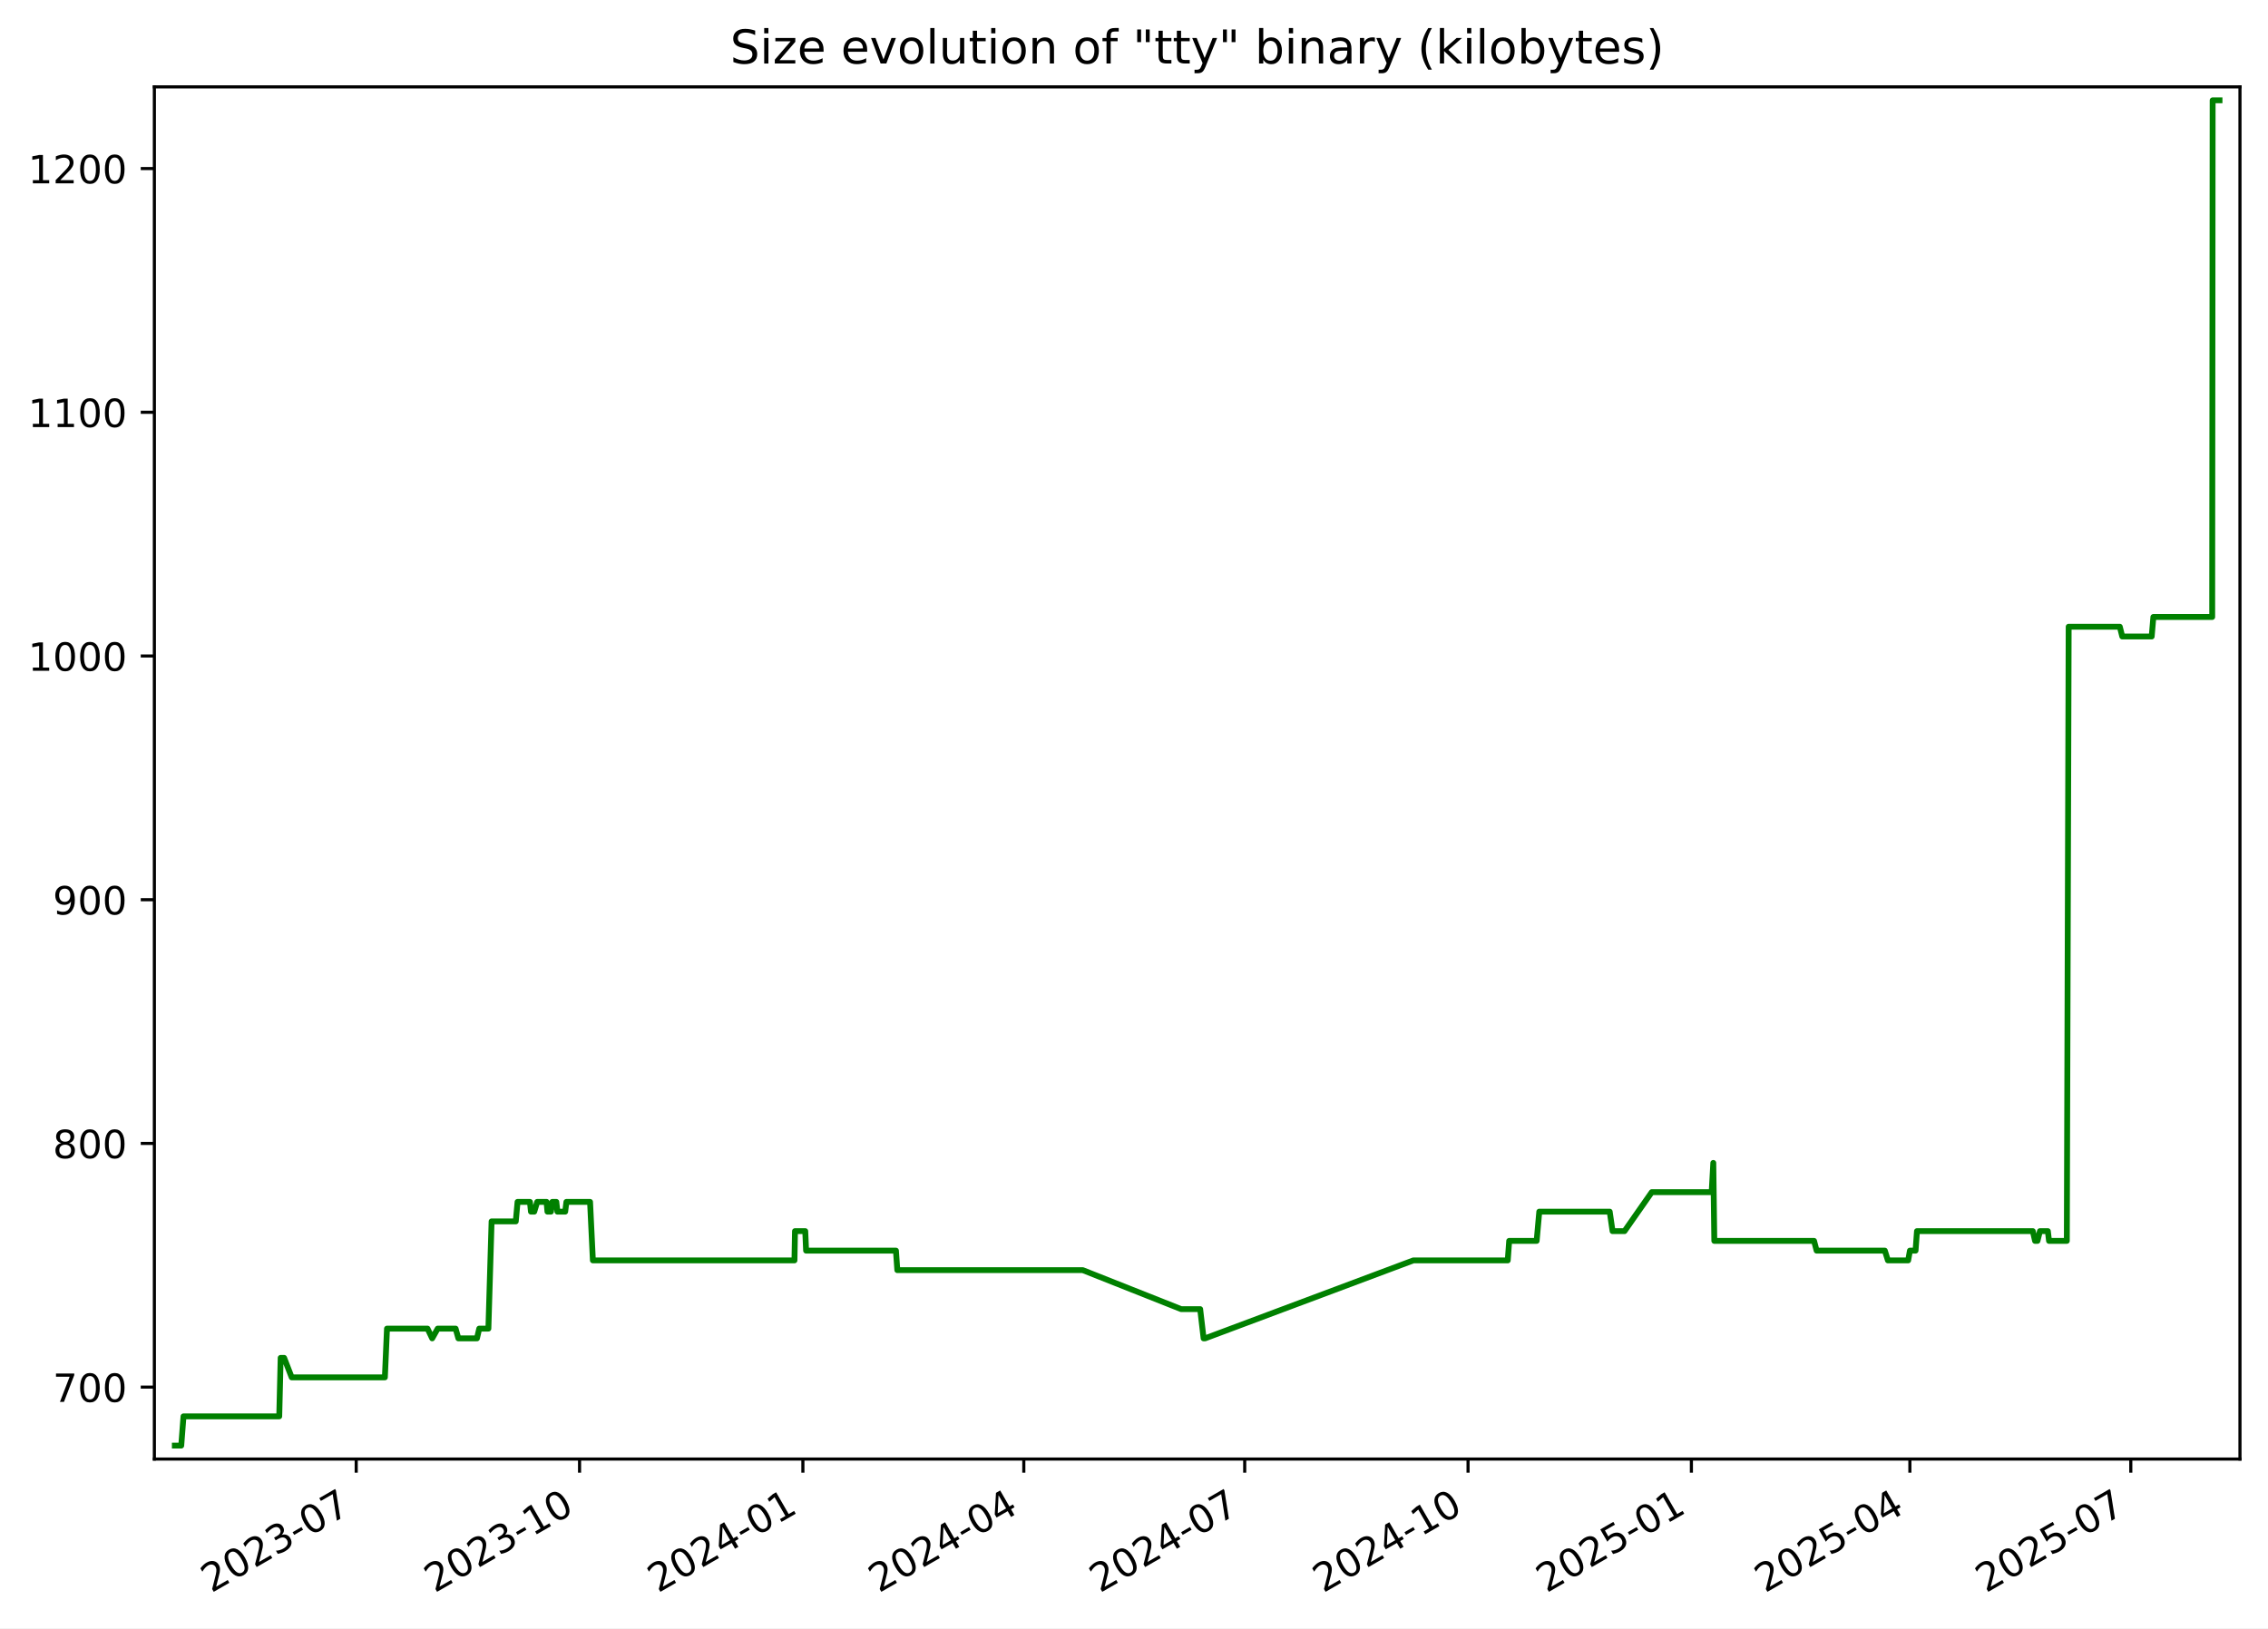
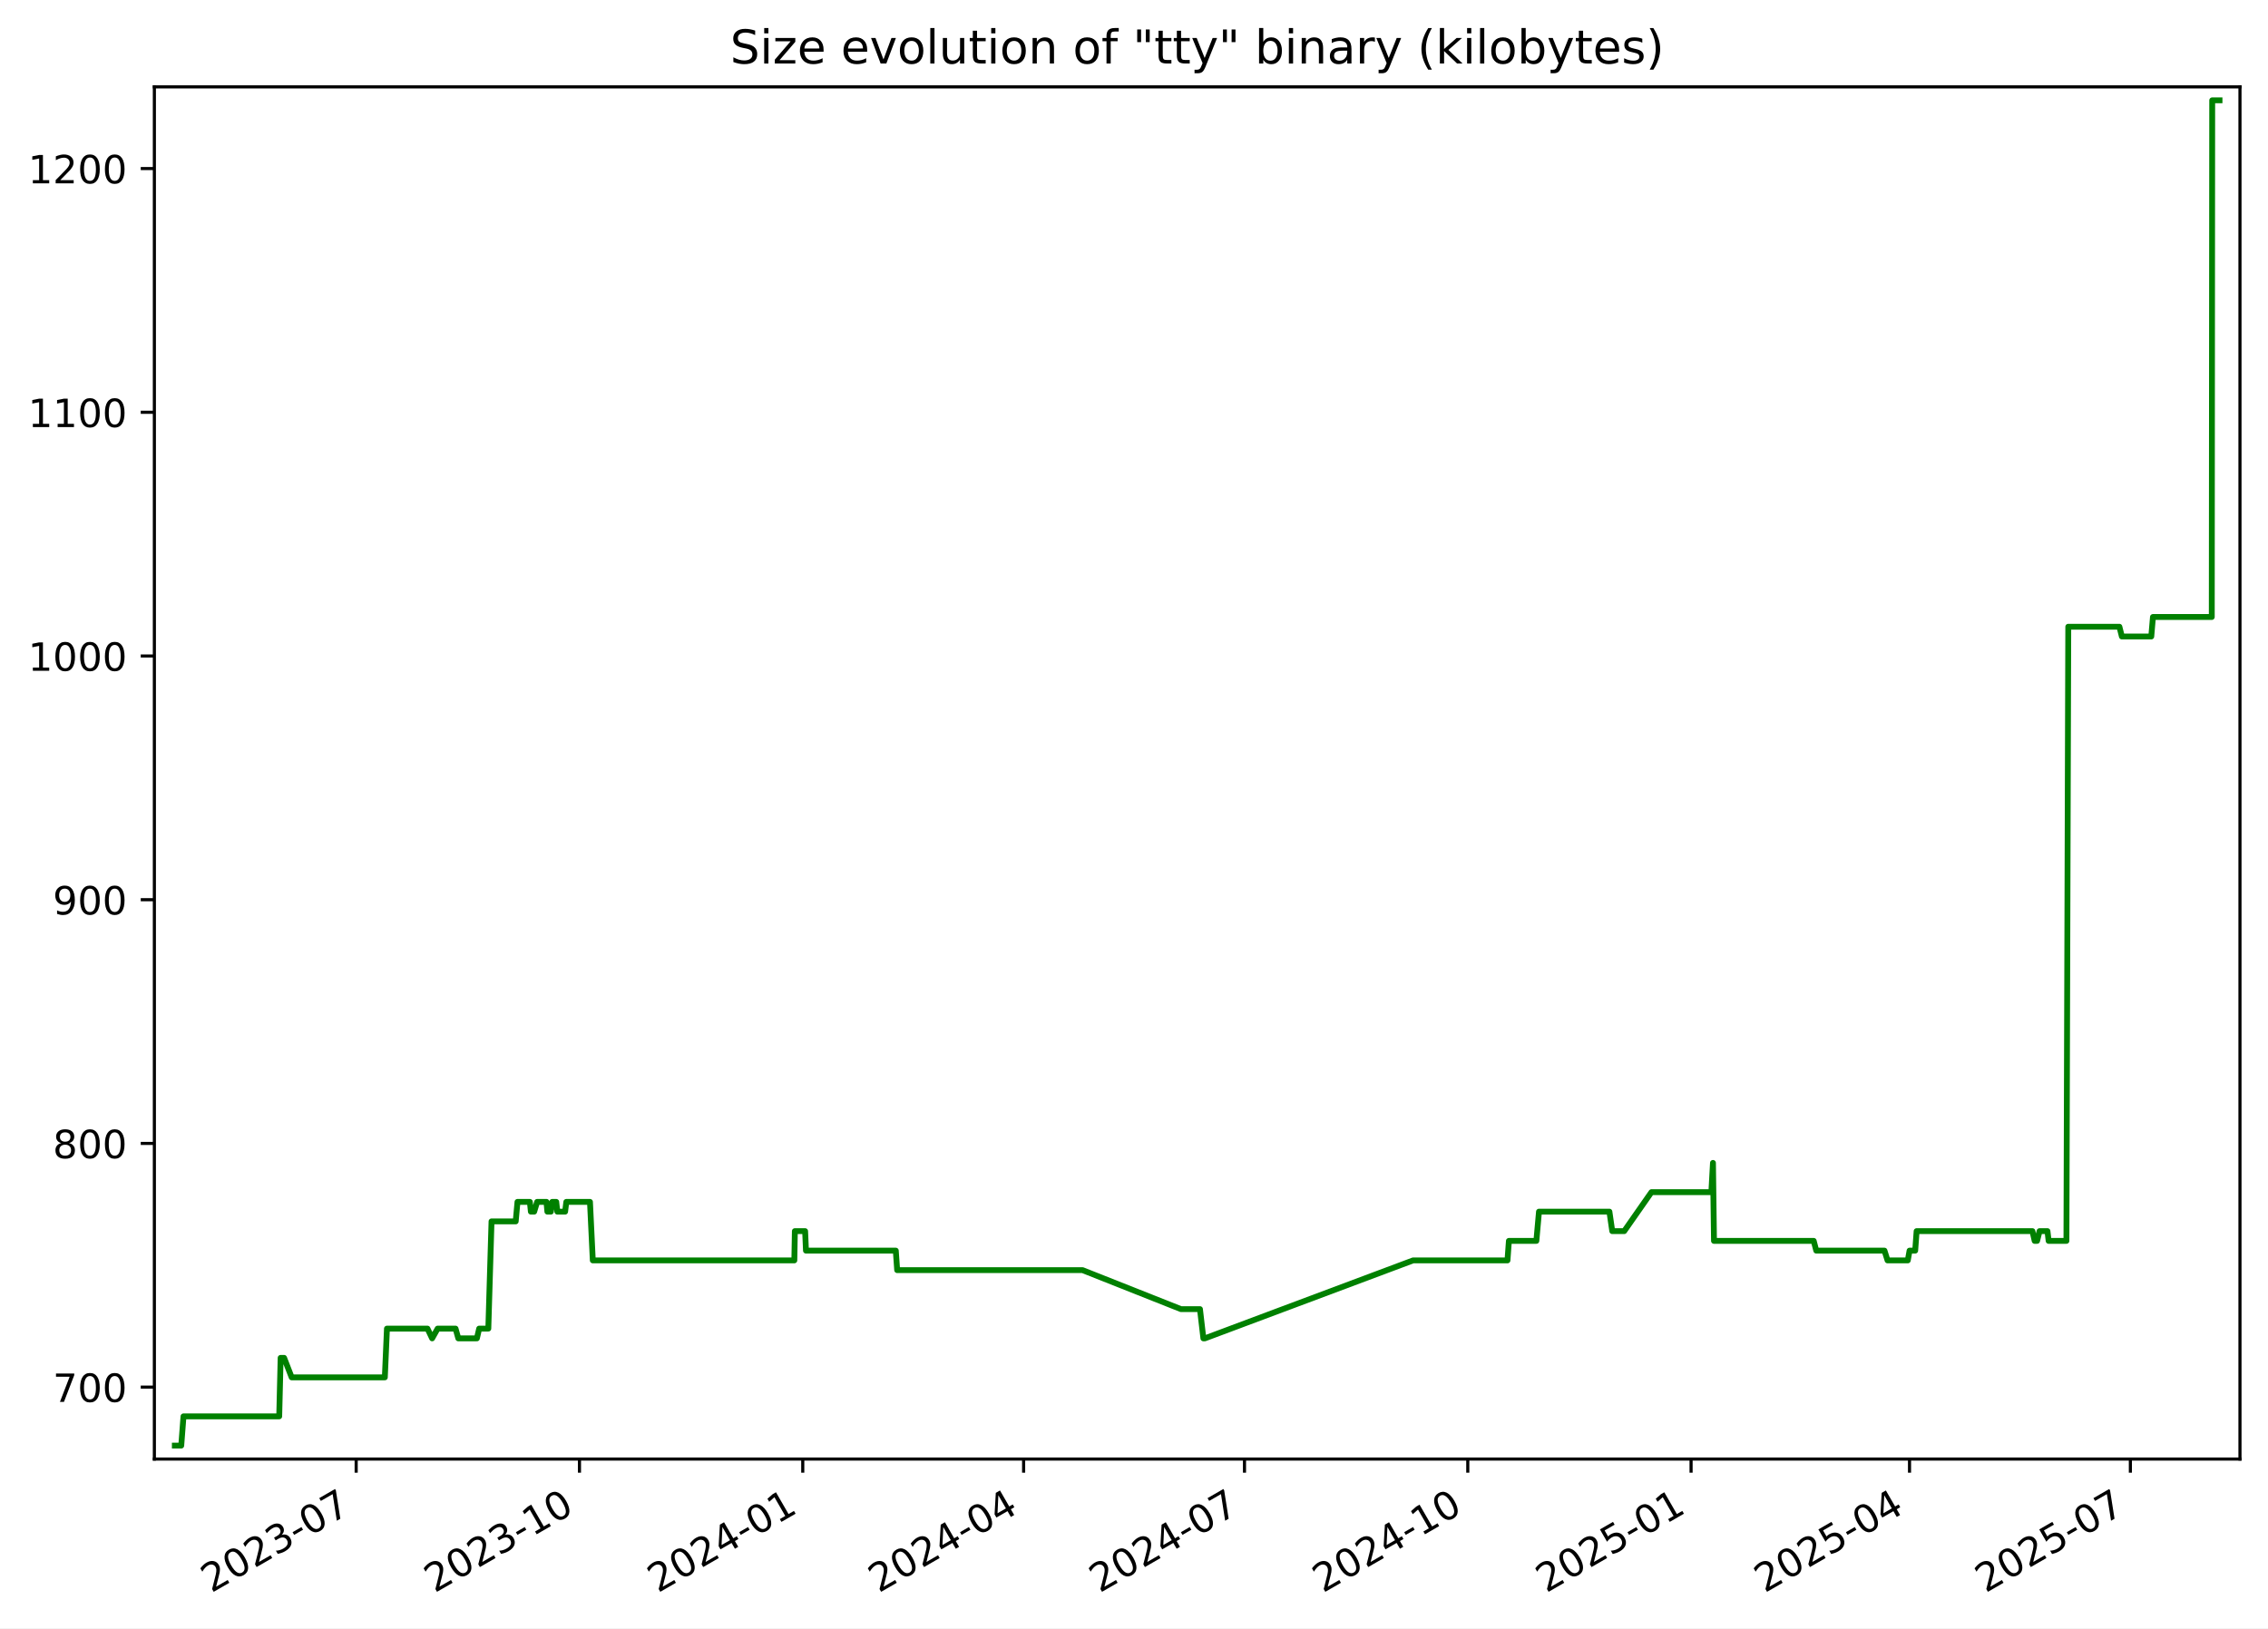
<svg xmlns="http://www.w3.org/2000/svg" xmlns:xlink="http://www.w3.org/1999/xlink" width="582.53pt" height="418.303pt" viewBox="0 0 582.53 418.303" version="1.1">
  <defs>
    <style type="text/css">*{stroke-linejoin: round; stroke-linecap: butt}</style>
  </defs>
  <g id="figure_1">
    <g id="patch_1">
      <path d="M -0 418.303  L 582.53 418.303  L 582.53 0  L -0 0  z " style="fill: #ffffff" />
    </g>
    <g id="axes_1">
      <g id="patch_2">
        <path d="M 39.65 374.83  L 575.33 374.83  L 575.33 22.318  L 39.65 22.318  z " style="fill: #ffffff" />
      </g>
      <g id="matplotlib.axis_1">
        <g id="xtick_1">
          <g id="line2d_1">
            <defs>
-               <path id="m9ea1ce065a" d="M 0 0  L 0 3.5  " style="stroke: #000000; stroke-width: 0.8" />
+               <path id="m8c0c9a7878" d="M 0 0  L 0 3.5  " style="stroke: #000000; stroke-width: 0.8" />
            </defs>
            <g>
-               <use xlink:href="#m9ea1ce065a" x="91.492" y="374.83" style="stroke: #000000; stroke-width: 0.8" />
+               <use xlink:href="#m8c0c9a7878" x="91.482" y="374.83" style="stroke: #000000; stroke-width: 0.8" />
            </g>
          </g>
          <g id="text_1">
-             <g transform="translate(54.26703 409.302) rotate(-30) scale(0.1 -0.1)">
+             <g transform="translate(54.25725 409.302) rotate(-30) scale(0.1 -0.1)">
              <defs>
                <path id="DejaVuSans-32" d="M 1228 531  L 3431 531  L 3431 0  L 469 0  L 469 531  Q 828 903 1448 1529  Q 2069 2156 2228 2338  Q 2531 2678 2651 2914  Q 2772 3150 2772 3378  Q 2772 3750 2511 3984  Q 2250 4219 1831 4219  Q 1534 4219 1204 4116  Q 875 4013 500 3803  L 500 4441  Q 881 4594 1212 4672  Q 1544 4750 1819 4750  Q 2544 4750 2975 4387  Q 3406 4025 3406 3419  Q 3406 3131 3298 2873  Q 3191 2616 2906 2266  Q 2828 2175 2409 1742  Q 1991 1309 1228 531  z " transform="scale(0.015625)" />
                <path id="DejaVuSans-30" d="M 2034 4250  Q 1547 4250 1301 3770  Q 1056 3291 1056 2328  Q 1056 1369 1301 889  Q 1547 409 2034 409  Q 2525 409 2770 889  Q 3016 1369 3016 2328  Q 3016 3291 2770 3770  Q 2525 4250 2034 4250  z M 2034 4750  Q 2819 4750 3233 4129  Q 3647 3509 3647 2328  Q 3647 1150 3233 529  Q 2819 -91 2034 -91  Q 1250 -91 836 529  Q 422 1150 422 2328  Q 422 3509 836 4129  Q 1250 4750 2034 4750  z " transform="scale(0.015625)" />
                <path id="DejaVuSans-33" d="M 2597 2516  Q 3050 2419 3304 2112  Q 3559 1806 3559 1356  Q 3559 666 3084 287  Q 2609 -91 1734 -91  Q 1441 -91 1130 -33  Q 819 25 488 141  L 488 750  Q 750 597 1062 519  Q 1375 441 1716 441  Q 2309 441 2620 675  Q 2931 909 2931 1356  Q 2931 1769 2642 2001  Q 2353 2234 1838 2234  L 1294 2234  L 1294 2753  L 1863 2753  Q 2328 2753 2575 2939  Q 2822 3125 2822 3475  Q 2822 3834 2567 4026  Q 2313 4219 1838 4219  Q 1578 4219 1281 4162  Q 984 4106 628 3988  L 628 4550  Q 988 4650 1302 4700  Q 1616 4750 1894 4750  Q 2613 4750 3031 4423  Q 3450 4097 3450 3541  Q 3450 3153 3228 2886  Q 3006 2619 2597 2516  z " transform="scale(0.015625)" />
                <path id="DejaVuSans-2d" d="M 313 2009  L 1997 2009  L 1997 1497  L 313 1497  L 313 2009  z " transform="scale(0.015625)" />
                <path id="DejaVuSans-37" d="M 525 4666  L 3525 4666  L 3525 4397  L 1831 0  L 1172 0  L 2766 4134  L 525 4134  L 525 4666  z " transform="scale(0.015625)" />
              </defs>
              <use xlink:href="#DejaVuSans-32" />
              <use xlink:href="#DejaVuSans-30" x="63.623" />
              <use xlink:href="#DejaVuSans-32" x="127.246" />
              <use xlink:href="#DejaVuSans-33" x="190.869" />
              <use xlink:href="#DejaVuSans-2d" x="254.492" />
              <use xlink:href="#DejaVuSans-30" x="290.576" />
              <use xlink:href="#DejaVuSans-37" x="354.199" />
            </g>
          </g>
        </g>
        <g id="xtick_2">
          <g id="line2d_2">
            <g>
-               <use xlink:href="#m9ea1ce065a" x="148.856" y="374.83" style="stroke: #000000; stroke-width: 0.8" />
+               <use xlink:href="#m8c0c9a7878" x="148.834" y="374.83" style="stroke: #000000; stroke-width: 0.8" />
            </g>
          </g>
          <g id="text_2">
-             <g transform="translate(111.6313 409.302) rotate(-30) scale(0.1 -0.1)">
+             <g transform="translate(111.6094 409.302) rotate(-30) scale(0.1 -0.1)">
              <defs>
                <path id="DejaVuSans-31" d="M 794 531  L 1825 531  L 1825 4091  L 703 3866  L 703 4441  L 1819 4666  L 2450 4666  L 2450 531  L 3481 531  L 3481 0  L 794 0  L 794 531  z " transform="scale(0.015625)" />
              </defs>
              <use xlink:href="#DejaVuSans-32" />
              <use xlink:href="#DejaVuSans-30" x="63.623" />
              <use xlink:href="#DejaVuSans-32" x="127.246" />
              <use xlink:href="#DejaVuSans-33" x="190.869" />
              <use xlink:href="#DejaVuSans-2d" x="254.492" />
              <use xlink:href="#DejaVuSans-31" x="290.576" />
              <use xlink:href="#DejaVuSans-30" x="354.199" />
            </g>
          </g>
        </g>
        <g id="xtick_3">
          <g id="line2d_3">
            <g>
-               <use xlink:href="#m9ea1ce065a" x="206.22" y="374.83" style="stroke: #000000; stroke-width: 0.8" />
+               <use xlink:href="#m8c0c9a7878" x="206.186" y="374.83" style="stroke: #000000; stroke-width: 0.8" />
            </g>
          </g>
          <g id="text_3">
-             <g transform="translate(168.9955 409.302) rotate(-30) scale(0.1 -0.1)">
+             <g transform="translate(168.9616 409.302) rotate(-30) scale(0.1 -0.1)">
              <defs>
                <path id="DejaVuSans-34" d="M 2419 4116  L 825 1625  L 2419 1625  L 2419 4116  z M 2253 4666  L 3047 4666  L 3047 1625  L 3713 1625  L 3713 1100  L 3047 1100  L 3047 0  L 2419 0  L 2419 1100  L 313 1100  L 313 1709  L 2253 4666  z " transform="scale(0.015625)" />
              </defs>
              <use xlink:href="#DejaVuSans-32" />
              <use xlink:href="#DejaVuSans-30" x="63.623" />
              <use xlink:href="#DejaVuSans-32" x="127.246" />
              <use xlink:href="#DejaVuSans-34" x="190.869" />
              <use xlink:href="#DejaVuSans-2d" x="254.492" />
              <use xlink:href="#DejaVuSans-30" x="290.576" />
              <use xlink:href="#DejaVuSans-31" x="354.199" />
            </g>
          </g>
        </g>
        <g id="xtick_4">
          <g id="line2d_4">
            <g>
-               <use xlink:href="#m9ea1ce065a" x="262.961" y="374.83" style="stroke: #000000; stroke-width: 0.8" />
+               <use xlink:href="#m8c0c9a7878" x="262.915" y="374.83" style="stroke: #000000; stroke-width: 0.8" />
            </g>
          </g>
          <g id="text_4">
-             <g transform="translate(225.7362 409.302) rotate(-30) scale(0.1 -0.1)">
+             <g transform="translate(225.6904 409.302) rotate(-30) scale(0.1 -0.1)">
              <use xlink:href="#DejaVuSans-32" />
              <use xlink:href="#DejaVuSans-30" x="63.623" />
              <use xlink:href="#DejaVuSans-32" x="127.246" />
              <use xlink:href="#DejaVuSans-34" x="190.869" />
              <use xlink:href="#DejaVuSans-2d" x="254.492" />
              <use xlink:href="#DejaVuSans-30" x="290.576" />
              <use xlink:href="#DejaVuSans-34" x="354.199" />
            </g>
          </g>
        </g>
        <g id="xtick_5">
          <g id="line2d_5">
            <g>
-               <use xlink:href="#m9ea1ce065a" x="319.702" y="374.83" style="stroke: #000000; stroke-width: 0.8" />
+               <use xlink:href="#m8c0c9a7878" x="319.644" y="374.83" style="stroke: #000000; stroke-width: 0.8" />
            </g>
          </g>
          <g id="text_5">
-             <g transform="translate(282.4769 409.302) rotate(-30) scale(0.1 -0.1)">
+             <g transform="translate(282.4192 409.302) rotate(-30) scale(0.1 -0.1)">
              <use xlink:href="#DejaVuSans-32" />
              <use xlink:href="#DejaVuSans-30" x="63.623" />
              <use xlink:href="#DejaVuSans-32" x="127.246" />
              <use xlink:href="#DejaVuSans-34" x="190.869" />
              <use xlink:href="#DejaVuSans-2d" x="254.492" />
              <use xlink:href="#DejaVuSans-30" x="290.576" />
              <use xlink:href="#DejaVuSans-37" x="354.199" />
            </g>
          </g>
        </g>
        <g id="xtick_6">
          <g id="line2d_6">
            <g>
-               <use xlink:href="#m9ea1ce065a" x="377.066" y="374.83" style="stroke: #000000; stroke-width: 0.8" />
+               <use xlink:href="#m8c0c9a7878" x="376.996" y="374.83" style="stroke: #000000; stroke-width: 0.8" />
            </g>
          </g>
          <g id="text_6">
-             <g transform="translate(339.8411 409.302) rotate(-30) scale(0.1 -0.1)">
+             <g transform="translate(339.7714 409.302) rotate(-30) scale(0.1 -0.1)">
              <use xlink:href="#DejaVuSans-32" />
              <use xlink:href="#DejaVuSans-30" x="63.623" />
              <use xlink:href="#DejaVuSans-32" x="127.246" />
              <use xlink:href="#DejaVuSans-34" x="190.869" />
              <use xlink:href="#DejaVuSans-2d" x="254.492" />
              <use xlink:href="#DejaVuSans-31" x="290.576" />
              <use xlink:href="#DejaVuSans-30" x="354.199" />
            </g>
          </g>
        </g>
        <g id="xtick_7">
          <g id="line2d_7">
            <g>
-               <use xlink:href="#m9ea1ce065a" x="434.43" y="374.83" style="stroke: #000000; stroke-width: 0.8" />
+               <use xlink:href="#m8c0c9a7878" x="434.348" y="374.83" style="stroke: #000000; stroke-width: 0.8" />
            </g>
          </g>
          <g id="text_7">
-             <g transform="translate(397.2053 409.302) rotate(-30) scale(0.1 -0.1)">
+             <g transform="translate(397.1236 409.302) rotate(-30) scale(0.1 -0.1)">
              <defs>
                <path id="DejaVuSans-35" d="M 691 4666  L 3169 4666  L 3169 4134  L 1269 4134  L 1269 2991  Q 1406 3038 1543 3061  Q 1681 3084 1819 3084  Q 2600 3084 3056 2656  Q 3513 2228 3513 1497  Q 3513 744 3044 326  Q 2575 -91 1722 -91  Q 1428 -91 1123 -41  Q 819 9 494 109  L 494 744  Q 775 591 1075 516  Q 1375 441 1709 441  Q 2250 441 2565 725  Q 2881 1009 2881 1497  Q 2881 1984 2565 2268  Q 2250 2553 1709 2553  Q 1456 2553 1204 2497  Q 953 2441 691 2322  L 691 4666  z " transform="scale(0.015625)" />
              </defs>
              <use xlink:href="#DejaVuSans-32" />
              <use xlink:href="#DejaVuSans-30" x="63.623" />
              <use xlink:href="#DejaVuSans-32" x="127.246" />
              <use xlink:href="#DejaVuSans-35" x="190.869" />
              <use xlink:href="#DejaVuSans-2d" x="254.492" />
              <use xlink:href="#DejaVuSans-30" x="290.576" />
              <use xlink:href="#DejaVuSans-31" x="354.199" />
            </g>
          </g>
        </g>
        <g id="xtick_8">
          <g id="line2d_8">
            <g>
-               <use xlink:href="#m9ea1ce065a" x="490.547" y="374.83" style="stroke: #000000; stroke-width: 0.8" />
+               <use xlink:href="#m8c0c9a7878" x="490.454" y="374.83" style="stroke: #000000; stroke-width: 0.8" />
            </g>
          </g>
          <g id="text_8">
-             <g transform="translate(453.3225 409.302) rotate(-30) scale(0.1 -0.1)">
+             <g transform="translate(453.2289 409.302) rotate(-30) scale(0.1 -0.1)">
              <use xlink:href="#DejaVuSans-32" />
              <use xlink:href="#DejaVuSans-30" x="63.623" />
              <use xlink:href="#DejaVuSans-32" x="127.246" />
              <use xlink:href="#DejaVuSans-35" x="190.869" />
              <use xlink:href="#DejaVuSans-2d" x="254.492" />
              <use xlink:href="#DejaVuSans-30" x="290.576" />
              <use xlink:href="#DejaVuSans-34" x="354.199" />
            </g>
          </g>
        </g>
        <g id="xtick_9">
          <g id="line2d_9">
            <g>
-               <use xlink:href="#m9ea1ce065a" x="547.288" y="374.83" style="stroke: #000000; stroke-width: 0.8" />
+               <use xlink:href="#m8c0c9a7878" x="547.183" y="374.83" style="stroke: #000000; stroke-width: 0.8" />
            </g>
          </g>
          <g id="text_9">
-             <g transform="translate(510.0632 409.302) rotate(-30) scale(0.1 -0.1)">
+             <g transform="translate(509.9577 409.302) rotate(-30) scale(0.1 -0.1)">
              <use xlink:href="#DejaVuSans-32" />
              <use xlink:href="#DejaVuSans-30" x="63.623" />
              <use xlink:href="#DejaVuSans-32" x="127.246" />
              <use xlink:href="#DejaVuSans-35" x="190.869" />
              <use xlink:href="#DejaVuSans-2d" x="254.492" />
              <use xlink:href="#DejaVuSans-30" x="290.576" />
              <use xlink:href="#DejaVuSans-37" x="354.199" />
            </g>
          </g>
        </g>
      </g>
      <g id="matplotlib.axis_2">
        <g id="ytick_1">
          <g id="line2d_10">
            <defs>
-               <path id="m1f4d618dfe" d="M 0 0  L -3.5 0  " style="stroke: #000000; stroke-width: 0.8" />
+               <path id="m062f7aeb9e" d="M 0 0  L -3.5 0  " style="stroke: #000000; stroke-width: 0.8" />
            </defs>
            <g>
-               <use xlink:href="#m1f4d618dfe" x="39.65" y="356.348" style="stroke: #000000; stroke-width: 0.8" />
+               <use xlink:href="#m062f7aeb9e" x="39.65" y="356.348" style="stroke: #000000; stroke-width: 0.8" />
            </g>
          </g>
          <g id="text_10">
            <g transform="translate(13.5625 360.1473) scale(0.1 -0.1)">
              <use xlink:href="#DejaVuSans-37" />
              <use xlink:href="#DejaVuSans-30" x="63.623" />
              <use xlink:href="#DejaVuSans-30" x="127.246" />
            </g>
          </g>
        </g>
        <g id="ytick_2">
          <g id="line2d_11">
            <g>
-               <use xlink:href="#m1f4d618dfe" x="39.65" y="293.739" style="stroke: #000000; stroke-width: 0.8" />
+               <use xlink:href="#m062f7aeb9e" x="39.65" y="293.739" style="stroke: #000000; stroke-width: 0.8" />
            </g>
          </g>
          <g id="text_11">
            <g transform="translate(13.5625 297.5386) scale(0.1 -0.1)">
              <defs>
                <path id="DejaVuSans-38" d="M 2034 2216  Q 1584 2216 1326 1975  Q 1069 1734 1069 1313  Q 1069 891 1326 650  Q 1584 409 2034 409  Q 2484 409 2743 651  Q 3003 894 3003 1313  Q 3003 1734 2745 1975  Q 2488 2216 2034 2216  z M 1403 2484  Q 997 2584 770 2862  Q 544 3141 544 3541  Q 544 4100 942 4425  Q 1341 4750 2034 4750  Q 2731 4750 3128 4425  Q 3525 4100 3525 3541  Q 3525 3141 3298 2862  Q 3072 2584 2669 2484  Q 3125 2378 3379 2068  Q 3634 1759 3634 1313  Q 3634 634 3220 271  Q 2806 -91 2034 -91  Q 1263 -91 848 271  Q 434 634 434 1313  Q 434 1759 690 2068  Q 947 2378 1403 2484  z M 1172 3481  Q 1172 3119 1398 2916  Q 1625 2713 2034 2713  Q 2441 2713 2670 2916  Q 2900 3119 2900 3481  Q 2900 3844 2670 4047  Q 2441 4250 2034 4250  Q 1625 4250 1398 4047  Q 1172 3844 1172 3481  z " transform="scale(0.015625)" />
              </defs>
              <use xlink:href="#DejaVuSans-38" />
              <use xlink:href="#DejaVuSans-30" x="63.623" />
              <use xlink:href="#DejaVuSans-30" x="127.246" />
            </g>
          </g>
        </g>
        <g id="ytick_3">
          <g id="line2d_12">
            <g>
-               <use xlink:href="#m1f4d618dfe" x="39.65" y="231.131" style="stroke: #000000; stroke-width: 0.8" />
+               <use xlink:href="#m062f7aeb9e" x="39.65" y="231.131" style="stroke: #000000; stroke-width: 0.8" />
            </g>
          </g>
          <g id="text_12">
            <g transform="translate(13.5625 234.9299) scale(0.1 -0.1)">
              <defs>
                <path id="DejaVuSans-39" d="M 703 97  L 703 672  Q 941 559 1184 500  Q 1428 441 1663 441  Q 2288 441 2617 861  Q 2947 1281 2994 2138  Q 2813 1869 2534 1725  Q 2256 1581 1919 1581  Q 1219 1581 811 2004  Q 403 2428 403 3163  Q 403 3881 828 4315  Q 1253 4750 1959 4750  Q 2769 4750 3195 4129  Q 3622 3509 3622 2328  Q 3622 1225 3098 567  Q 2575 -91 1691 -91  Q 1453 -91 1209 -44  Q 966 3 703 97  z M 1959 2075  Q 2384 2075 2632 2365  Q 2881 2656 2881 3163  Q 2881 3666 2632 3958  Q 2384 4250 1959 4250  Q 1534 4250 1286 3958  Q 1038 3666 1038 3163  Q 1038 2656 1286 2365  Q 1534 2075 1959 2075  z " transform="scale(0.015625)" />
              </defs>
              <use xlink:href="#DejaVuSans-39" />
              <use xlink:href="#DejaVuSans-30" x="63.623" />
              <use xlink:href="#DejaVuSans-30" x="127.246" />
            </g>
          </g>
        </g>
        <g id="ytick_4">
          <g id="line2d_13">
            <g>
-               <use xlink:href="#m1f4d618dfe" x="39.65" y="168.522" style="stroke: #000000; stroke-width: 0.8" />
+               <use xlink:href="#m062f7aeb9e" x="39.65" y="168.522" style="stroke: #000000; stroke-width: 0.8" />
            </g>
          </g>
          <g id="text_13">
            <g transform="translate(7.2 172.3212) scale(0.1 -0.1)">
              <use xlink:href="#DejaVuSans-31" />
              <use xlink:href="#DejaVuSans-30" x="63.623" />
              <use xlink:href="#DejaVuSans-30" x="127.246" />
              <use xlink:href="#DejaVuSans-30" x="190.869" />
            </g>
          </g>
        </g>
        <g id="ytick_5">
          <g id="line2d_14">
            <g>
-               <use xlink:href="#m1f4d618dfe" x="39.65" y="105.913" style="stroke: #000000; stroke-width: 0.8" />
+               <use xlink:href="#m062f7aeb9e" x="39.65" y="105.913" style="stroke: #000000; stroke-width: 0.8" />
            </g>
          </g>
          <g id="text_14">
            <g transform="translate(7.2 109.7125) scale(0.1 -0.1)">
              <use xlink:href="#DejaVuSans-31" />
              <use xlink:href="#DejaVuSans-31" x="63.623" />
              <use xlink:href="#DejaVuSans-30" x="127.246" />
              <use xlink:href="#DejaVuSans-30" x="190.869" />
            </g>
          </g>
        </g>
        <g id="ytick_6">
          <g id="line2d_15">
            <g>
-               <use xlink:href="#m1f4d618dfe" x="39.65" y="43.305" style="stroke: #000000; stroke-width: 0.8" />
+               <use xlink:href="#m062f7aeb9e" x="39.65" y="43.305" style="stroke: #000000; stroke-width: 0.8" />
            </g>
          </g>
          <g id="text_15">
            <g transform="translate(7.2 47.10378) scale(0.1 -0.1)">
              <use xlink:href="#DejaVuSans-31" />
              <use xlink:href="#DejaVuSans-32" x="63.623" />
              <use xlink:href="#DejaVuSans-30" x="127.246" />
              <use xlink:href="#DejaVuSans-30" x="190.869" />
            </g>
          </g>
        </g>
      </g>
      <g id="line2d_16">
-         <path d="M 44.902 371.374  L 46.552 371.374  L 47.13 363.861  L 71.722 363.861  L 72.087 348.835  L 72.978 348.835  L 74.921 353.844  L 98.855 353.844  L 99.398 341.322  L 109.811 341.322  L 111.006 343.826  L 112.419 341.322  L 117.025 341.322  L 117.73 343.826  L 122.506 343.826  L 123.09 341.322  L 125.442 341.322  L 126.263 313.774  L 132.476 313.774  L 132.934 308.765  L 136.114 308.765  L 136.372 311.27  L 137.222 311.27  L 137.984 308.765  L 140.386 308.765  L 140.608 311.27  L 141.508 311.27  L 141.858 308.765  L 142.889 308.765  L 143.169 311.27  L 145.17 311.27  L 145.479 308.765  L 151.556 308.765  L 152.279 323.792  L 204.057 323.792  L 204.191 316.278  L 206.828 316.278  L 207.044 321.287  L 230.123 321.287  L 230.473 326.296  L 278.101 326.296  L 303.373 336.313  L 308.263 336.313  L 309.142 343.826  L 309.521 343.826  L 363.027 323.792  L 387.264 323.792  L 387.628 318.783  L 394.686 318.783  L 395.36 311.27  L 413.45 311.27  L 414.182 316.278  L 417.252 316.278  L 424.255 306.261  L 439.64 306.261  L 440.056 298.748  L 440.317 318.783  L 465.936 318.783  L 466.591 321.287  L 484.115 321.287  L 484.903 323.792  L 490.109 323.792  L 490.558 321.287  L 492.006 321.287  L 492.373 316.278  L 522.123 316.278  L 522.696 318.783  L 523.321 318.783  L 523.952 316.278  L 525.988 316.278  L 526.287 318.783  L 530.859 318.783  L 531.332 161.009  L 544.465 161.009  L 545.101 163.513  L 552.658 163.513  L 553.086 158.505  L 568.199 158.505  L 568.311 25.774  L 570.078 25.774  L 570.078 25.774  " clip-path="url(#pbc0bf1d1cc)" style="fill: none; stroke: #008000; stroke-width: 1.5; stroke-linecap: square" />
+         <path d="M 44.902 371.374  L 46.552 371.374  L 47.129 363.861  L 71.716 363.861  L 72.081 348.835  L 72.972 348.835  L 74.915 353.844  L 98.844 353.844  L 99.387 341.322  L 109.797 341.322  L 110.992 343.826  L 112.405 341.322  L 117.009 341.322  L 117.715 343.826  L 122.489 343.826  L 123.074 341.322  L 125.425 341.322  L 126.246 313.774  L 132.458 313.774  L 132.916 308.765  L 136.095 308.765  L 136.353 311.27  L 137.203 311.27  L 137.965 308.765  L 140.366 308.765  L 140.588 311.27  L 141.487 311.27  L 141.838 308.765  L 142.869 308.765  L 143.148 311.27  L 145.149 311.27  L 145.457 308.765  L 151.534 308.765  L 152.257 323.792  L 204.023 323.792  L 204.158 316.278  L 206.794 316.278  L 207.01 321.287  L 230.084 321.287  L 230.435 326.296  L 278.052 326.296  L 303.318 336.313  L 308.208 336.313  L 309.086 343.826  L 309.466 343.826  L 362.96 323.792  L 387.193 323.792  L 387.556 318.783  L 394.612 318.783  L 395.286 311.27  L 413.372 311.27  L 414.104 316.278  L 417.173 316.278  L 424.176 306.261  L 439.557 306.261  L 439.973 298.748  L 440.234 318.783  L 465.847 318.783  L 466.502 321.287  L 484.022 321.287  L 484.81 323.792  L 490.015 323.792  L 490.464 321.287  L 491.912 321.287  L 492.279 316.278  L 522.023 316.278  L 522.596 318.783  L 523.221 318.783  L 523.852 316.278  L 525.887 316.278  L 526.186 318.783  L 530.757 318.783  L 531.23 161.009  L 544.36 161.009  L 544.996 163.513  L 552.551 163.513  L 552.98 158.505  L 568.09 158.505  L 568.201 25.774  L 570.078 25.774  L 570.078 25.774  " clip-path="url(#p5240568ffe)" style="fill: none; stroke: #008000; stroke-width: 1.5; stroke-linecap: square" />
      </g>
      <g id="patch_3">
        <path d="M 39.65 374.83  L 39.65 22.318  " style="fill: none; stroke: #000000; stroke-width: 0.8; stroke-linejoin: miter; stroke-linecap: square" />
      </g>
      <g id="patch_4">
        <path d="M 575.33 374.83  L 575.33 22.318  " style="fill: none; stroke: #000000; stroke-width: 0.8; stroke-linejoin: miter; stroke-linecap: square" />
      </g>
      <g id="patch_5">
        <path d="M 39.65 374.83  L 575.33 374.83  " style="fill: none; stroke: #000000; stroke-width: 0.8; stroke-linejoin: miter; stroke-linecap: square" />
      </g>
      <g id="patch_6">
        <path d="M 39.65 22.318  L 575.33 22.318  " style="fill: none; stroke: #000000; stroke-width: 0.8; stroke-linejoin: miter; stroke-linecap: square" />
      </g>
      <g id="text_16">
        <g transform="translate(187.5387 16.31812) scale(0.12 -0.12)">
          <defs>
            <path id="DejaVuSans-53" d="M 3425 4513  L 3425 3897  Q 3066 4069 2747 4153  Q 2428 4238 2131 4238  Q 1616 4238 1336 4038  Q 1056 3838 1056 3469  Q 1056 3159 1242 3001  Q 1428 2844 1947 2747  L 2328 2669  Q 3034 2534 3370 2195  Q 3706 1856 3706 1288  Q 3706 609 3251 259  Q 2797 -91 1919 -91  Q 1588 -91 1214 -16  Q 841 59 441 206  L 441 856  Q 825 641 1194 531  Q 1563 422 1919 422  Q 2459 422 2753 634  Q 3047 847 3047 1241  Q 3047 1584 2836 1778  Q 2625 1972 2144 2069  L 1759 2144  Q 1053 2284 737 2584  Q 422 2884 422 3419  Q 422 4038 858 4394  Q 1294 4750 2059 4750  Q 2388 4750 2728 4690  Q 3069 4631 3425 4513  z " transform="scale(0.015625)" />
            <path id="DejaVuSans-69" d="M 603 3500  L 1178 3500  L 1178 0  L 603 0  L 603 3500  z M 603 4863  L 1178 4863  L 1178 4134  L 603 4134  L 603 4863  z " transform="scale(0.015625)" />
            <path id="DejaVuSans-7a" d="M 353 3500  L 3084 3500  L 3084 2975  L 922 459  L 3084 459  L 3084 0  L 275 0  L 275 525  L 2438 3041  L 353 3041  L 353 3500  z " transform="scale(0.015625)" />
            <path id="DejaVuSans-65" d="M 3597 1894  L 3597 1613  L 953 1613  Q 991 1019 1311 708  Q 1631 397 2203 397  Q 2534 397 2845 478  Q 3156 559 3463 722  L 3463 178  Q 3153 47 2828 -22  Q 2503 -91 2169 -91  Q 1331 -91 842 396  Q 353 884 353 1716  Q 353 2575 817 3079  Q 1281 3584 2069 3584  Q 2775 3584 3186 3129  Q 3597 2675 3597 1894  z M 3022 2063  Q 3016 2534 2758 2815  Q 2500 3097 2075 3097  Q 1594 3097 1305 2825  Q 1016 2553 972 2059  L 3022 2063  z " transform="scale(0.015625)" />
            <path id="DejaVuSans-20" transform="scale(0.015625)" />
            <path id="DejaVuSans-76" d="M 191 3500  L 800 3500  L 1894 563  L 2988 3500  L 3597 3500  L 2284 0  L 1503 0  L 191 3500  z " transform="scale(0.015625)" />
            <path id="DejaVuSans-6f" d="M 1959 3097  Q 1497 3097 1228 2736  Q 959 2375 959 1747  Q 959 1119 1226 758  Q 1494 397 1959 397  Q 2419 397 2687 759  Q 2956 1122 2956 1747  Q 2956 2369 2687 2733  Q 2419 3097 1959 3097  z M 1959 3584  Q 2709 3584 3137 3096  Q 3566 2609 3566 1747  Q 3566 888 3137 398  Q 2709 -91 1959 -91  Q 1206 -91 779 398  Q 353 888 353 1747  Q 353 2609 779 3096  Q 1206 3584 1959 3584  z " transform="scale(0.015625)" />
            <path id="DejaVuSans-6c" d="M 603 4863  L 1178 4863  L 1178 0  L 603 0  L 603 4863  z " transform="scale(0.015625)" />
            <path id="DejaVuSans-75" d="M 544 1381  L 544 3500  L 1119 3500  L 1119 1403  Q 1119 906 1312 657  Q 1506 409 1894 409  Q 2359 409 2629 706  Q 2900 1003 2900 1516  L 2900 3500  L 3475 3500  L 3475 0  L 2900 0  L 2900 538  Q 2691 219 2414 64  Q 2138 -91 1772 -91  Q 1169 -91 856 284  Q 544 659 544 1381  z M 1991 3584  L 1991 3584  z " transform="scale(0.015625)" />
            <path id="DejaVuSans-74" d="M 1172 4494  L 1172 3500  L 2356 3500  L 2356 3053  L 1172 3053  L 1172 1153  Q 1172 725 1289 603  Q 1406 481 1766 481  L 2356 481  L 2356 0  L 1766 0  Q 1100 0 847 248  Q 594 497 594 1153  L 594 3053  L 172 3053  L 172 3500  L 594 3500  L 594 4494  L 1172 4494  z " transform="scale(0.015625)" />
            <path id="DejaVuSans-6e" d="M 3513 2113  L 3513 0  L 2938 0  L 2938 2094  Q 2938 2591 2744 2837  Q 2550 3084 2163 3084  Q 1697 3084 1428 2787  Q 1159 2491 1159 1978  L 1159 0  L 581 0  L 581 3500  L 1159 3500  L 1159 2956  Q 1366 3272 1645 3428  Q 1925 3584 2291 3584  Q 2894 3584 3203 3211  Q 3513 2838 3513 2113  z " transform="scale(0.015625)" />
            <path id="DejaVuSans-66" d="M 2375 4863  L 2375 4384  L 1825 4384  Q 1516 4384 1395 4259  Q 1275 4134 1275 3809  L 1275 3500  L 2222 3500  L 2222 3053  L 1275 3053  L 1275 0  L 697 0  L 697 3053  L 147 3053  L 147 3500  L 697 3500  L 697 3744  Q 697 4328 969 4595  Q 1241 4863 1831 4863  L 2375 4863  z " transform="scale(0.015625)" />
            <path id="DejaVuSans-22" d="M 1147 4666  L 1147 2931  L 616 2931  L 616 4666  L 1147 4666  z M 2328 4666  L 2328 2931  L 1797 2931  L 1797 4666  L 2328 4666  z " transform="scale(0.015625)" />
            <path id="DejaVuSans-79" d="M 2059 -325  Q 1816 -950 1584 -1140  Q 1353 -1331 966 -1331  L 506 -1331  L 506 -850  L 844 -850  Q 1081 -850 1212 -737  Q 1344 -625 1503 -206  L 1606 56  L 191 3500  L 800 3500  L 1894 763  L 2988 3500  L 3597 3500  L 2059 -325  z " transform="scale(0.015625)" />
            <path id="DejaVuSans-62" d="M 3116 1747  Q 3116 2381 2855 2742  Q 2594 3103 2138 3103  Q 1681 3103 1420 2742  Q 1159 2381 1159 1747  Q 1159 1113 1420 752  Q 1681 391 2138 391  Q 2594 391 2855 752  Q 3116 1113 3116 1747  z M 1159 2969  Q 1341 3281 1617 3432  Q 1894 3584 2278 3584  Q 2916 3584 3314 3078  Q 3713 2572 3713 1747  Q 3713 922 3314 415  Q 2916 -91 2278 -91  Q 1894 -91 1617 61  Q 1341 213 1159 525  L 1159 0  L 581 0  L 581 4863  L 1159 4863  L 1159 2969  z " transform="scale(0.015625)" />
            <path id="DejaVuSans-61" d="M 2194 1759  Q 1497 1759 1228 1600  Q 959 1441 959 1056  Q 959 750 1161 570  Q 1363 391 1709 391  Q 2188 391 2477 730  Q 2766 1069 2766 1631  L 2766 1759  L 2194 1759  z M 3341 1997  L 3341 0  L 2766 0  L 2766 531  Q 2569 213 2275 61  Q 1981 -91 1556 -91  Q 1019 -91 701 211  Q 384 513 384 1019  Q 384 1609 779 1909  Q 1175 2209 1959 2209  L 2766 2209  L 2766 2266  Q 2766 2663 2505 2880  Q 2244 3097 1772 3097  Q 1472 3097 1187 3025  Q 903 2953 641 2809  L 641 3341  Q 956 3463 1253 3523  Q 1550 3584 1831 3584  Q 2591 3584 2966 3190  Q 3341 2797 3341 1997  z " transform="scale(0.015625)" />
            <path id="DejaVuSans-72" d="M 2631 2963  Q 2534 3019 2420 3045  Q 2306 3072 2169 3072  Q 1681 3072 1420 2755  Q 1159 2438 1159 1844  L 1159 0  L 581 0  L 581 3500  L 1159 3500  L 1159 2956  Q 1341 3275 1631 3429  Q 1922 3584 2338 3584  Q 2397 3584 2469 3576  Q 2541 3569 2628 3553  L 2631 2963  z " transform="scale(0.015625)" />
            <path id="DejaVuSans-28" d="M 1984 4856  Q 1566 4138 1362 3434  Q 1159 2731 1159 2009  Q 1159 1288 1364 580  Q 1569 -128 1984 -844  L 1484 -844  Q 1016 -109 783 600  Q 550 1309 550 2009  Q 550 2706 781 3412  Q 1013 4119 1484 4856  L 1984 4856  z " transform="scale(0.015625)" />
            <path id="DejaVuSans-6b" d="M 581 4863  L 1159 4863  L 1159 1991  L 2875 3500  L 3609 3500  L 1753 1863  L 3688 0  L 2938 0  L 1159 1709  L 1159 0  L 581 0  L 581 4863  z " transform="scale(0.015625)" />
            <path id="DejaVuSans-73" d="M 2834 3397  L 2834 2853  Q 2591 2978 2328 3040  Q 2066 3103 1784 3103  Q 1356 3103 1142 2972  Q 928 2841 928 2578  Q 928 2378 1081 2264  Q 1234 2150 1697 2047  L 1894 2003  Q 2506 1872 2764 1633  Q 3022 1394 3022 966  Q 3022 478 2636 193  Q 2250 -91 1575 -91  Q 1294 -91 989 -36  Q 684 19 347 128  L 347 722  Q 666 556 975 473  Q 1284 391 1588 391  Q 1994 391 2212 530  Q 2431 669 2431 922  Q 2431 1156 2273 1281  Q 2116 1406 1581 1522  L 1381 1569  Q 847 1681 609 1914  Q 372 2147 372 2553  Q 372 3047 722 3315  Q 1072 3584 1716 3584  Q 2034 3584 2315 3537  Q 2597 3491 2834 3397  z " transform="scale(0.015625)" />
            <path id="DejaVuSans-29" d="M 513 4856  L 1013 4856  Q 1481 4119 1714 3412  Q 1947 2706 1947 2009  Q 1947 1309 1714 600  Q 1481 -109 1013 -844  L 513 -844  Q 928 -128 1133 580  Q 1338 1288 1338 2009  Q 1338 2731 1133 3434  Q 928 4138 513 4856  z " transform="scale(0.015625)" />
          </defs>
          <use xlink:href="#DejaVuSans-53" />
          <use xlink:href="#DejaVuSans-69" x="63.477" />
          <use xlink:href="#DejaVuSans-7a" x="91.26" />
          <use xlink:href="#DejaVuSans-65" x="143.75" />
          <use xlink:href="#DejaVuSans-20" x="205.273" />
          <use xlink:href="#DejaVuSans-65" x="237.061" />
          <use xlink:href="#DejaVuSans-76" x="298.584" />
          <use xlink:href="#DejaVuSans-6f" x="357.764" />
          <use xlink:href="#DejaVuSans-6c" x="418.945" />
          <use xlink:href="#DejaVuSans-75" x="446.729" />
          <use xlink:href="#DejaVuSans-74" x="510.107" />
          <use xlink:href="#DejaVuSans-69" x="549.316" />
          <use xlink:href="#DejaVuSans-6f" x="577.1" />
          <use xlink:href="#DejaVuSans-6e" x="638.281" />
          <use xlink:href="#DejaVuSans-20" x="701.66" />
          <use xlink:href="#DejaVuSans-6f" x="733.447" />
          <use xlink:href="#DejaVuSans-66" x="794.629" />
          <use xlink:href="#DejaVuSans-20" x="829.834" />
          <use xlink:href="#DejaVuSans-22" x="861.621" />
          <use xlink:href="#DejaVuSans-74" x="907.617" />
          <use xlink:href="#DejaVuSans-74" x="946.826" />
          <use xlink:href="#DejaVuSans-79" x="986.035" />
          <use xlink:href="#DejaVuSans-22" x="1045.215" />
          <use xlink:href="#DejaVuSans-20" x="1091.211" />
          <use xlink:href="#DejaVuSans-62" x="1122.998" />
          <use xlink:href="#DejaVuSans-69" x="1186.475" />
          <use xlink:href="#DejaVuSans-6e" x="1214.258" />
          <use xlink:href="#DejaVuSans-61" x="1277.637" />
          <use xlink:href="#DejaVuSans-72" x="1338.916" />
          <use xlink:href="#DejaVuSans-79" x="1380.029" />
          <use xlink:href="#DejaVuSans-20" x="1439.209" />
          <use xlink:href="#DejaVuSans-28" x="1470.996" />
          <use xlink:href="#DejaVuSans-6b" x="1510.01" />
          <use xlink:href="#DejaVuSans-69" x="1567.92" />
          <use xlink:href="#DejaVuSans-6c" x="1595.703" />
          <use xlink:href="#DejaVuSans-6f" x="1623.486" />
          <use xlink:href="#DejaVuSans-62" x="1684.668" />
          <use xlink:href="#DejaVuSans-79" x="1748.145" />
          <use xlink:href="#DejaVuSans-74" x="1807.324" />
          <use xlink:href="#DejaVuSans-65" x="1846.533" />
          <use xlink:href="#DejaVuSans-73" x="1908.057" />
          <use xlink:href="#DejaVuSans-29" x="1960.156" />
        </g>
      </g>
    </g>
  </g>
  <defs>
-     <clipPath id="pbc0bf1d1cc">
+     <clipPath id="p5240568ffe">
      <rect x="39.65" y="22.318" width="535.68" height="352.512" />
    </clipPath>
  </defs>
</svg>
